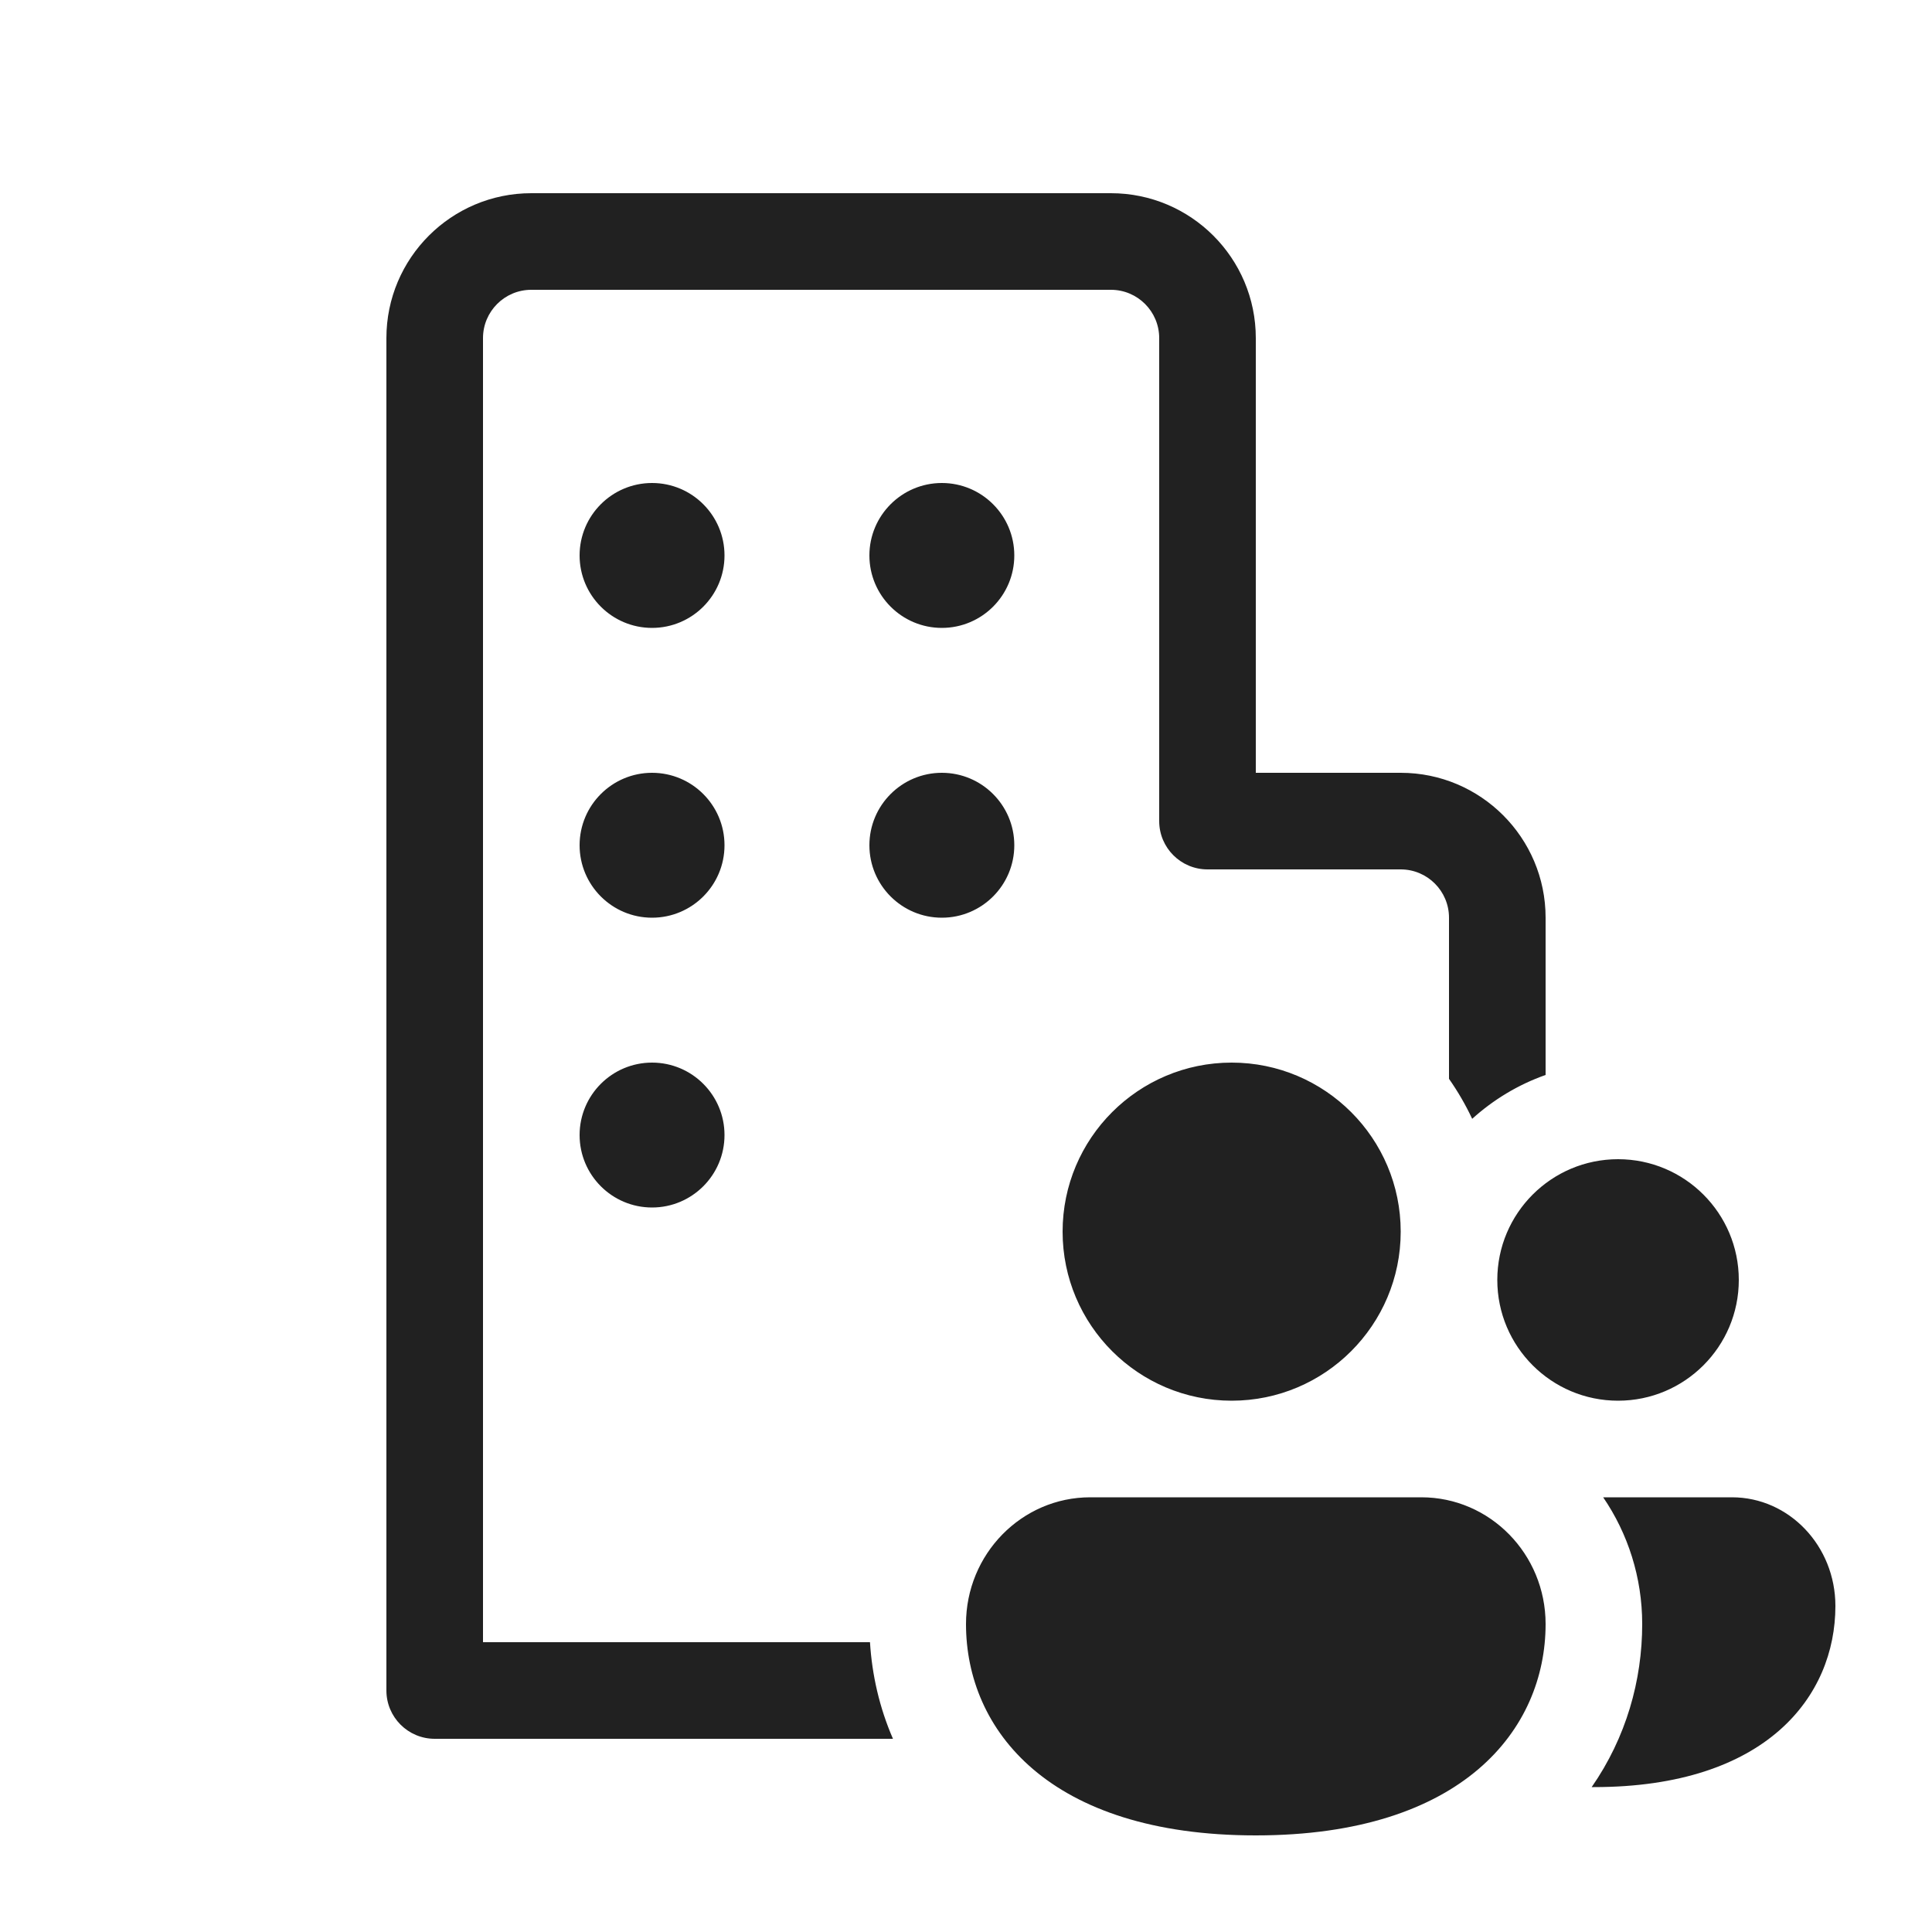
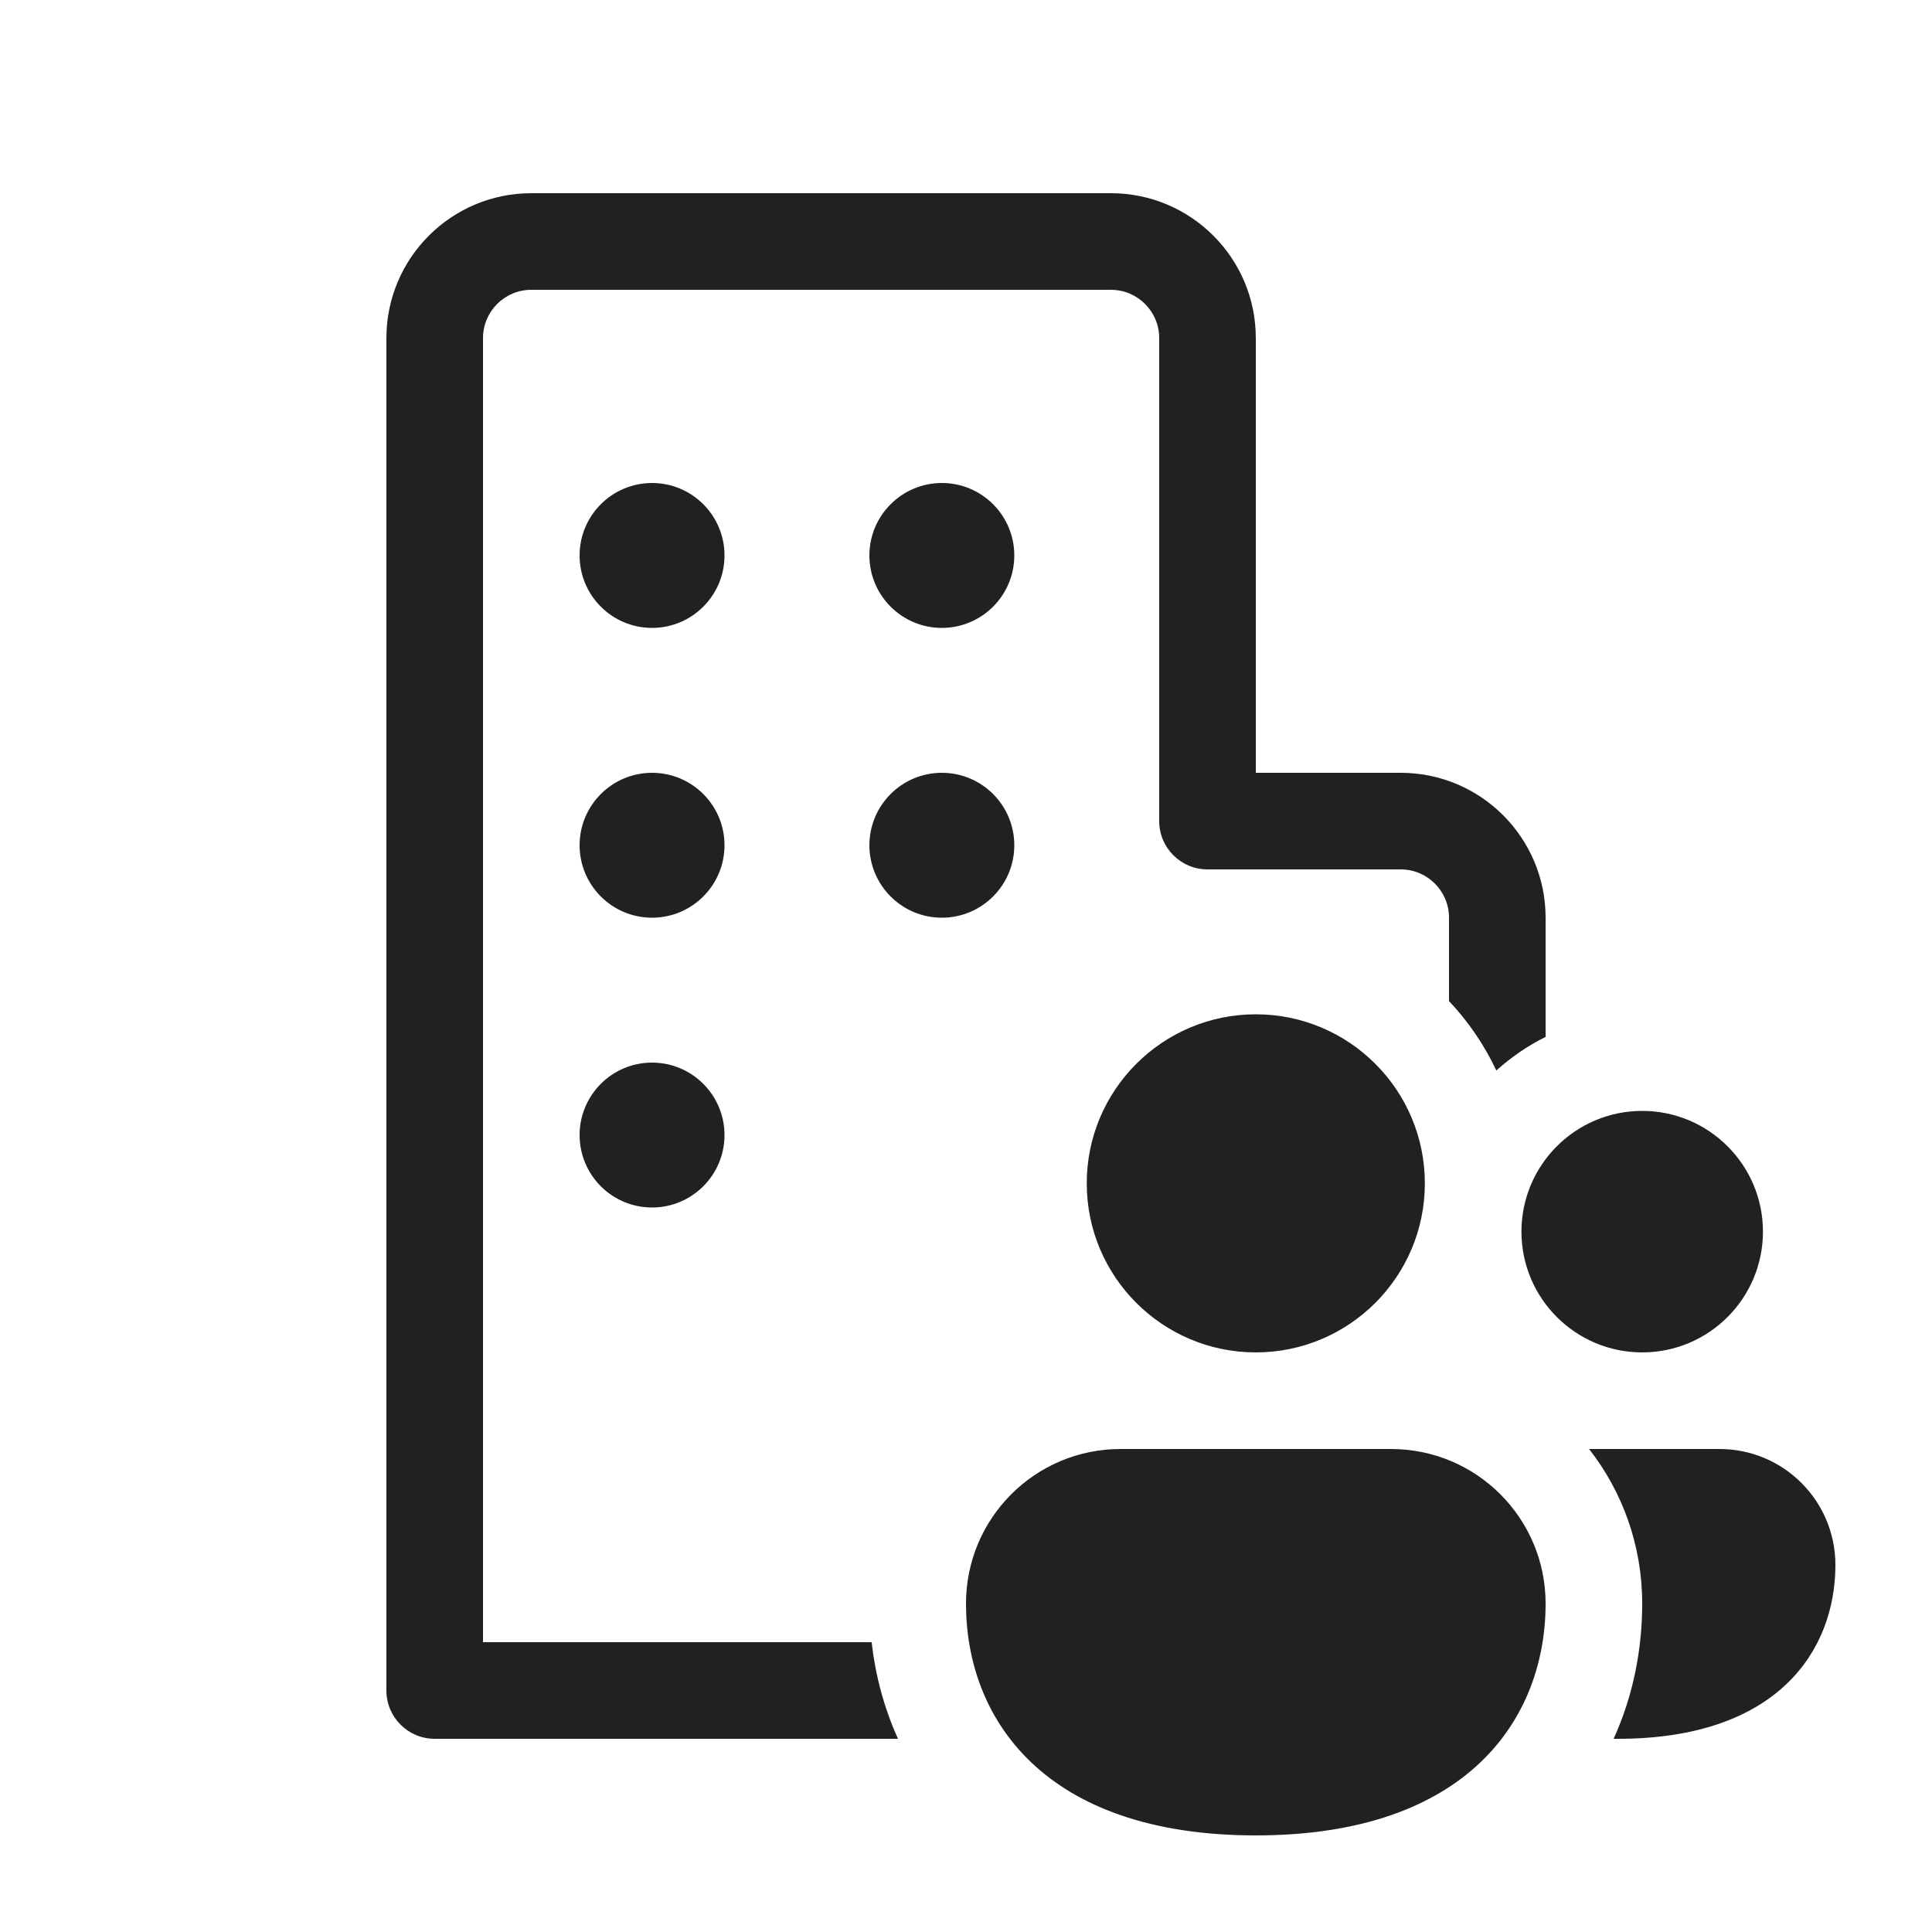
<svg xmlns="http://www.w3.org/2000/svg" width="20" height="20" viewBox="0 0 20 20" fill="none">
-   <path d="M6.75 6.5C7.164 6.5 7.5 6.164 7.5 5.75C7.5 5.336 7.164 5 6.75 5C6.336 5 6 5.336 6 5.75C6 6.164 6.336 6.5 6.75 6.5ZM7.5 8.75C7.5 9.164 7.164 9.5 6.75 9.5C6.336 9.5 6 9.164 6 8.75C6 8.336 6.336 8 6.75 8C7.164 8 7.5 8.336 7.5 8.75ZM6.75 12.5C7.164 12.5 7.5 12.164 7.5 11.75C7.5 11.336 7.164 11 6.75 11C6.336 11 6 11.336 6 11.75C6 12.164 6.336 12.5 6.75 12.5ZM10.5 5.75C10.5 6.164 10.164 6.5 9.75 6.5C9.336 6.5 9 6.164 9 5.75C9 5.336 9.336 5 9.75 5C10.164 5 10.5 5.336 10.5 5.75ZM9.75 9.5C10.164 9.5 10.5 9.164 10.5 8.75C10.5 8.336 10.164 8 9.75 8C9.336 8 9 8.336 9 8.75C9 9.164 9.336 9.5 9.75 9.5ZM9.006 17H5V3.5C5 3.224 5.224 3 5.5 3H11.5C11.776 3 12 3.224 12 3.5V8.5C12 8.776 12.224 9 12.5 9H14.5C14.776 9 15 9.224 15 9.5V11.168C15.091 11.298 15.172 11.437 15.24 11.582C15.459 11.384 15.716 11.228 16 11.128V9.5C16 8.672 15.328 8 14.5 8H13V3.5C13 2.672 12.328 2 11.5 2H5.5C4.672 2 4 2.672 4 3.5V17.5C4 17.776 4.224 18 4.5 18H9.244C9.104 17.678 9.027 17.339 9.006 17ZM14.5 12.75C14.5 13.716 13.716 14.5 12.75 14.5C11.784 14.5 11 13.716 11 12.75C11 11.784 11.784 11 12.75 11C13.716 11 14.5 11.784 14.5 12.75ZM16 16.812C16 17.902 15.143 19 13 19C10.857 19 10 17.906 10 16.812C10 16.088 10.576 15.5 11.286 15.5H14.714C15.424 15.5 16 16.088 16 16.812ZM16.477 18.5L16.5 18.5C18.286 18.5 19 17.559 19 16.625C19 16.004 18.521 15.5 17.929 15.5H16.596C16.852 15.875 17 16.329 17 16.812C17 17.395 16.834 17.986 16.477 18.5ZM18 13.25C18 13.94 17.44 14.5 16.75 14.5C16.06 14.5 15.5 13.94 15.5 13.25C15.5 12.56 16.06 12 16.75 12C17.44 12 18 12.56 18 13.25Z" fill="#212121" />
+   <path d="M6.75 9.5C7.164 9.5 7.5 9.164 7.5 8.75C7.5 8.336 7.164 8 6.75 8C6.336 8 6 8.336 6 8.75C6 9.164 6.336 9.5 6.75 9.5ZM9.75 6.5C10.164 6.5 10.5 6.164 10.5 5.75C10.5 5.336 10.164 5 9.75 5C9.336 5 9 5.336 9 5.75C9 6.164 9.336 6.5 9.75 6.5ZM4 17.5C4 17.776 4.224 18 4.5 18H9.296C9.149 17.675 9.061 17.336 9.023 17H5V3.5C5 3.224 5.224 3 5.5 3H11.5C11.776 3 12 3.224 12 3.5V8.5C12 8.776 12.224 9 12.5 9H14.5C14.776 9 15 9.224 15 9.5V10.363C15.199 10.573 15.365 10.816 15.49 11.082C15.643 10.944 15.814 10.826 16 10.734V9.5C16 8.672 15.328 8 14.5 8H13V3.5C13 2.672 12.328 2 11.5 2H5.5C4.672 2 4 2.672 4 3.5V17.5ZM6.75 12.5C7.164 12.5 7.5 12.164 7.5 11.75C7.5 11.336 7.164 11 6.75 11C6.336 11 6 11.336 6 11.75C6 12.164 6.336 12.5 6.75 12.5ZM10.5 8.75C10.5 9.164 10.164 9.5 9.75 9.5C9.336 9.5 9 9.164 9 8.75C9 8.336 9.336 8 9.75 8C10.164 8 10.5 8.336 10.5 8.75ZM6.75 6.5C7.164 6.5 7.5 6.164 7.5 5.75C7.5 5.336 7.164 5 6.75 5C6.336 5 6 5.336 6 5.75C6 6.164 6.336 6.5 6.75 6.5ZM14.75 12.25C14.75 13.216 13.966 14 13 14C12.034 14 11.25 13.216 11.25 12.25C11.25 11.284 12.034 10.5 13 10.5C13.966 10.5 14.75 11.284 14.75 12.25ZM18.25 12.75C18.25 13.44 17.69 14 17 14C16.31 14 15.75 13.44 15.75 12.75C15.75 12.06 16.31 11.5 17 11.5C17.69 11.5 18.25 12.06 18.25 12.75ZM16 16.6C16 17.784 15.2 19 13 19C10.8 19 10 17.784 10 16.6C10 15.716 10.716 15 11.6 15H14.4C15.284 15 16 15.716 16 16.6ZM16.704 18L16.75 18C18.4 18 19 17.088 19 16.2C19 15.537 18.463 15 17.8 15H16.45C16.795 15.441 17 15.997 17 16.6C17 17.062 16.911 17.546 16.704 18Z" fill="#212121" />
</svg>
